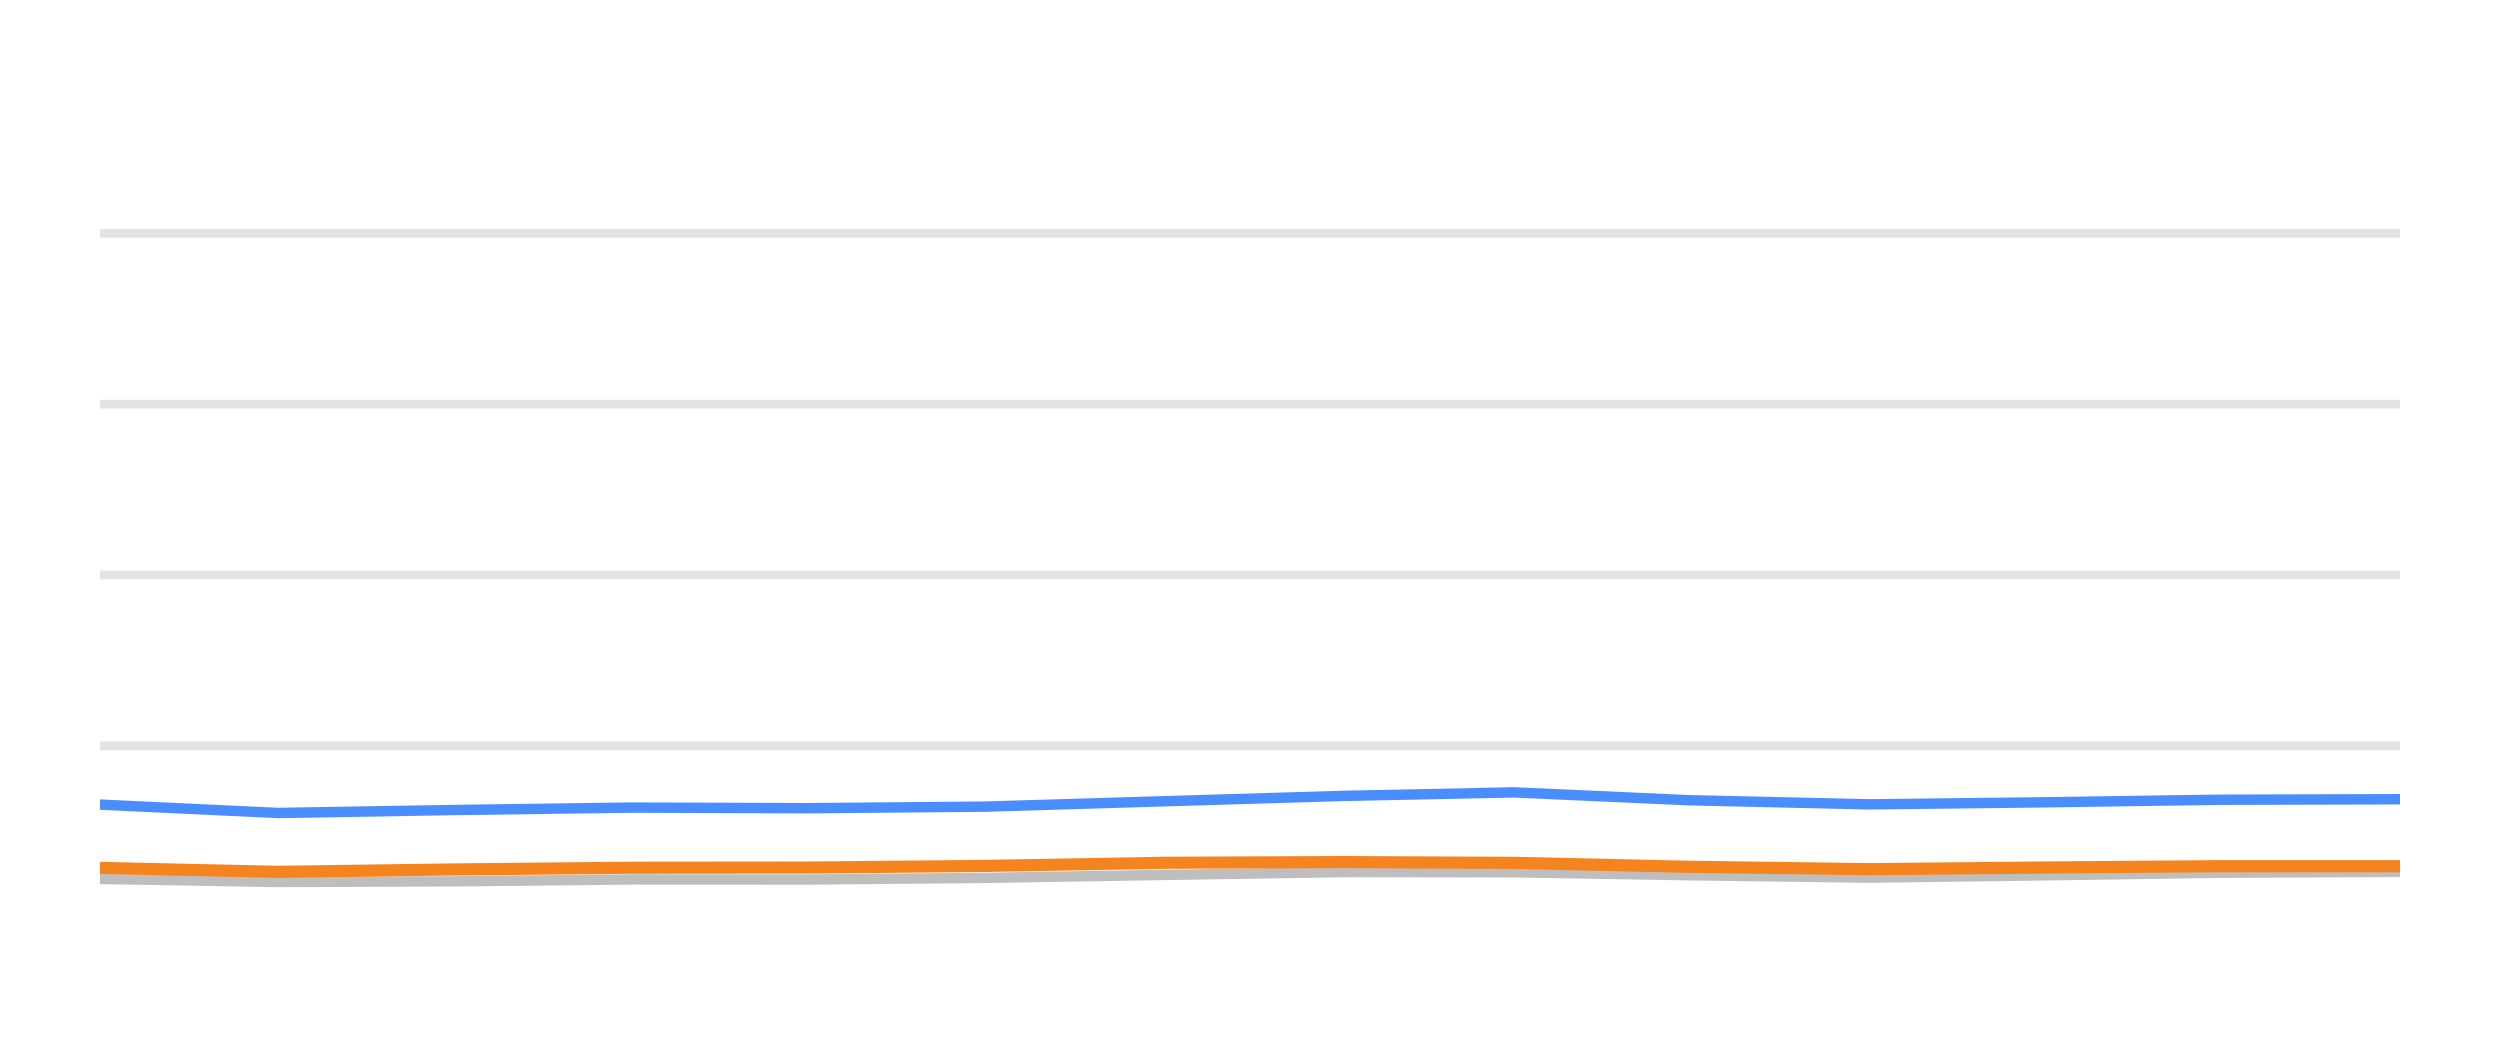
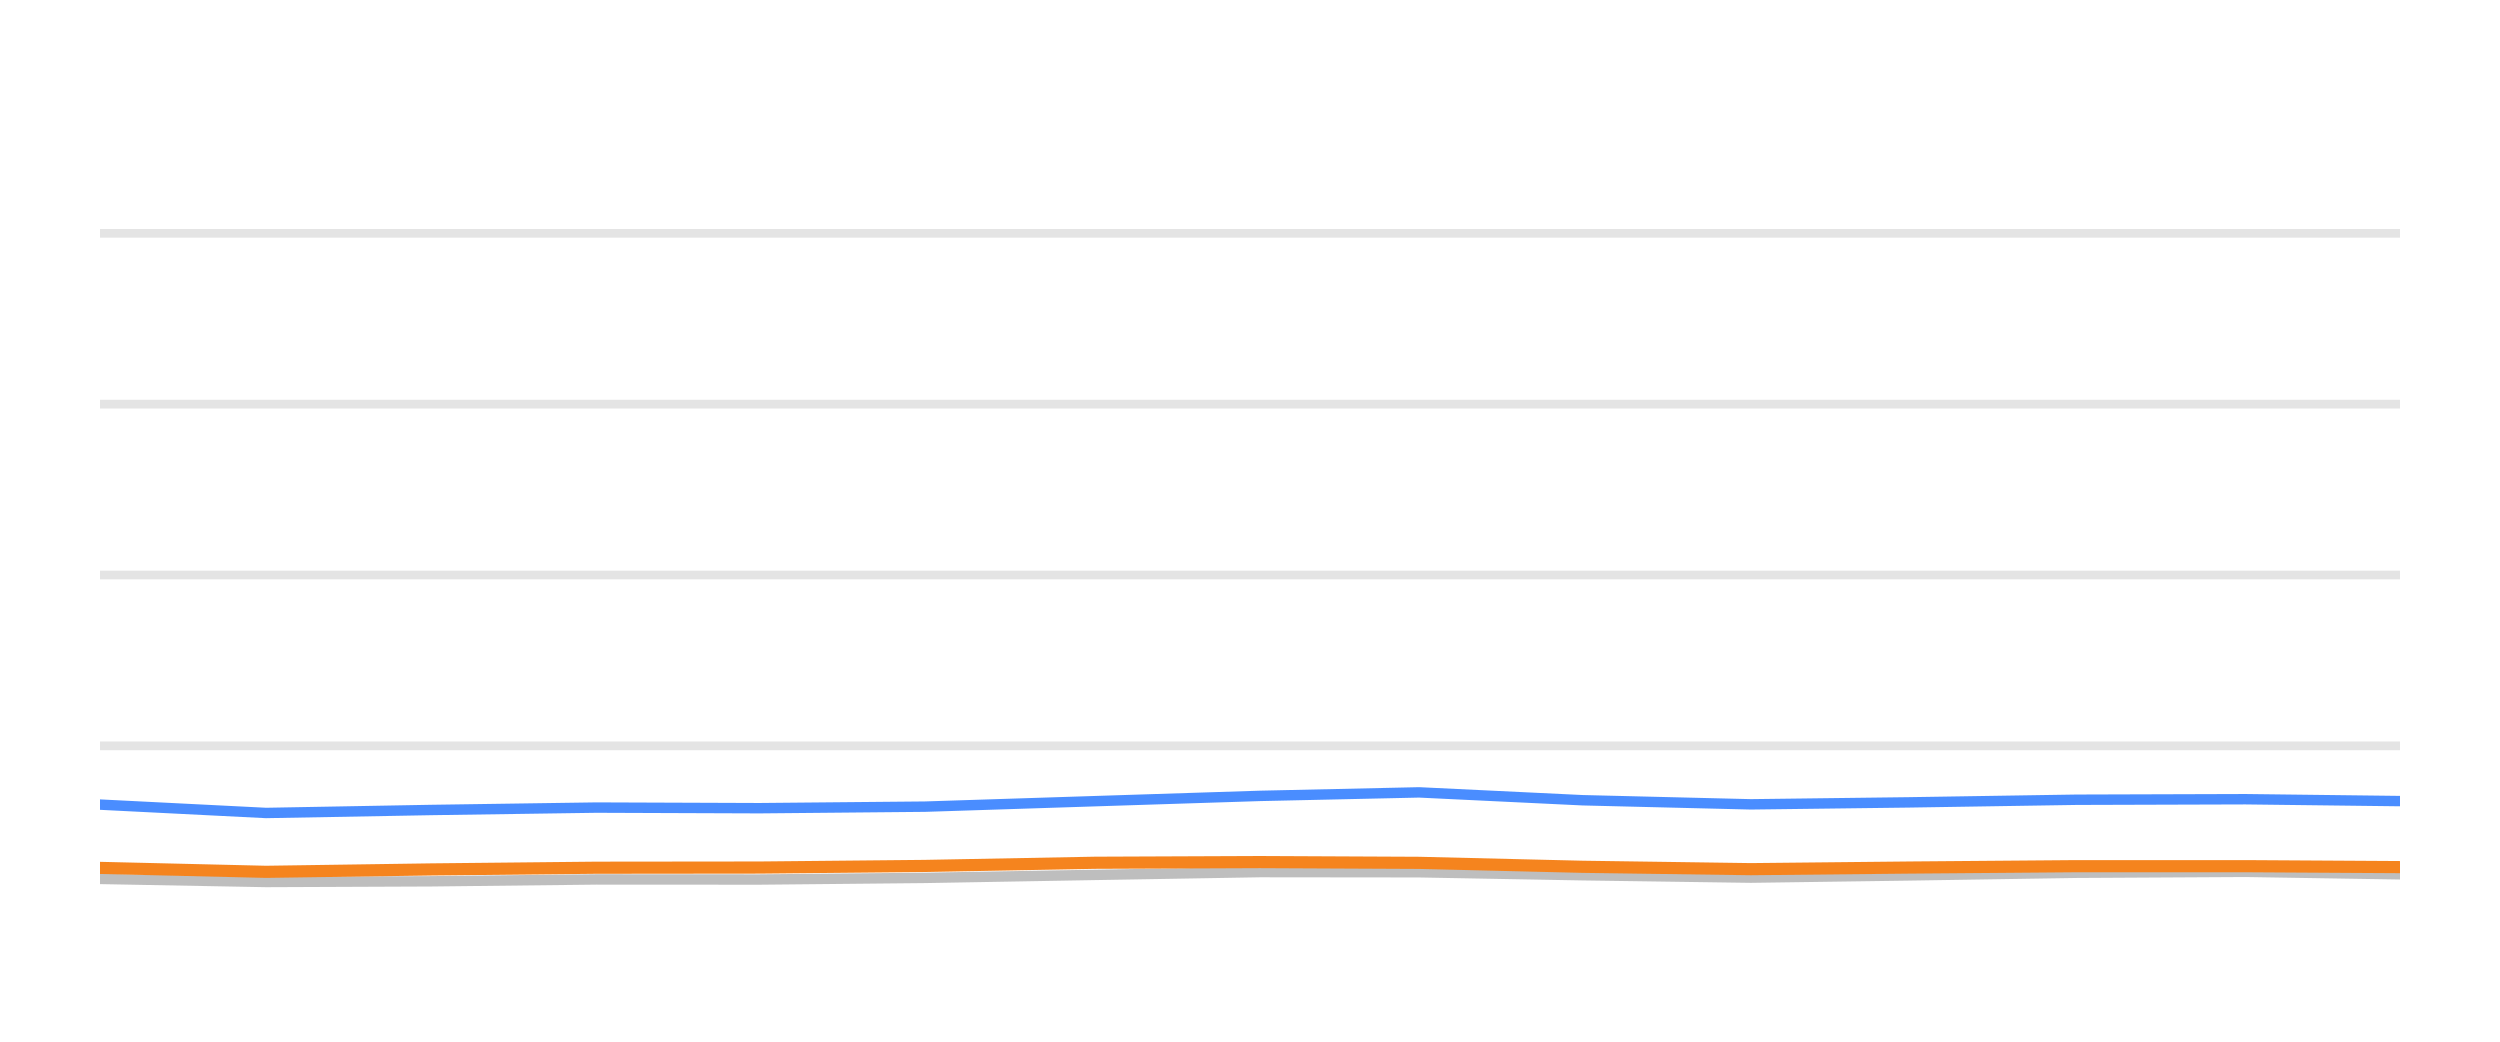
<svg xmlns="http://www.w3.org/2000/svg" width="144pt" height="60pt" viewBox="0 0 144 60" version="1.1">
  <defs>
    <style type="text/css">*{stroke-linejoin: round; stroke-linecap: butt}</style>
  </defs>
  <g id="figure_1">
    <g id="patch_1">
      <path d="M 0 60  L 144 60  L 144 0  L 0 0  L 0 60  z " style="fill: none; opacity: 0" />
    </g>
    <g id="axes_1">
      <g id="patch_2">
        <path d="M 5.76 52.8  L 138.24 52.8  L 138.24 3.6  L 5.76 3.6  L 5.76 52.8  z " style="fill: none" />
      </g>
      <g id="matplotlib.axis_1" />
      <g id="matplotlib.axis_2" />
      <g id="line2d_1">
-         <path d="M 5.76 42.96  L 138.24 42.96  " clip-path="url(#pef955905cf)" style="fill: none; stroke: #b2b2b2; stroke-opacity: 0.35; stroke-width: 0.5; stroke-linecap: square" />
+         <path d="M 5.76 42.96  L 138.24 42.96  " clip-path="url(#pc3dc705b3f)" style="fill: none; stroke: #b2b2b2; stroke-opacity: 0.35; stroke-width: 0.5; stroke-linecap: square" />
      </g>
      <g id="line2d_2">
-         <path d="M 5.76 33.12  L 138.24 33.12  " clip-path="url(#pef955905cf)" style="fill: none; stroke: #b2b2b2; stroke-opacity: 0.35; stroke-width: 0.5; stroke-linecap: square" />
+         <path d="M 5.76 33.12  L 138.24 33.12  " clip-path="url(#pc3dc705b3f)" style="fill: none; stroke: #b2b2b2; stroke-opacity: 0.35; stroke-width: 0.5; stroke-linecap: square" />
      </g>
      <g id="line2d_3">
-         <path d="M 5.76 23.28  L 138.24 23.28  " clip-path="url(#pef955905cf)" style="fill: none; stroke: #b2b2b2; stroke-opacity: 0.35; stroke-width: 0.5; stroke-linecap: square" />
+         <path d="M 5.76 23.28  L 138.24 23.28  " clip-path="url(#pc3dc705b3f)" style="fill: none; stroke: #b2b2b2; stroke-opacity: 0.35; stroke-width: 0.5; stroke-linecap: square" />
      </g>
      <g id="line2d_4">
-         <path d="M 5.76 13.44  L 138.24 13.44  " clip-path="url(#pef955905cf)" style="fill: none; stroke: #b2b2b2; stroke-opacity: 0.35; stroke-width: 0.5; stroke-linecap: square" />
+         <path d="M 5.76 13.44  L 138.24 13.44  " clip-path="url(#pc3dc705b3f)" style="fill: none; stroke: #b2b2b2; stroke-opacity: 0.35; stroke-width: 0.5; stroke-linecap: square" />
      </g>
      <g id="line2d_5">
-         <path d="M 5.76 50.625  L 16.012 50.802  L 26.219 50.763  L 36.406 50.655  L 46.478 50.66  L 56.699 50.566  L 67.183 50.394  L 77.388 50.232  L 87.212 50.242  L 97.311 50.414  L 107.697 50.552  L 117.438 50.424  L 127.796 50.271  L 138.24 50.217  " clip-path="url(#pef955905cf)" style="fill: none; stroke: #bebebe; stroke-width: 0.6; stroke-linecap: round" />
+         <path d="M 5.76 50.625  L 15.324 50.802  L 24.844 50.763  L 34.347 50.655  L 43.743 50.66  L 53.277 50.566  L 63.057 50.394  L 72.577 50.232  L 81.74 50.242  L 91.16 50.414  L 100.849 50.552  L 109.936 50.424  L 119.598 50.271  L 129.34 50.217  L 138.24 50.36  " clip-path="url(#pc3dc705b3f)" style="fill: none; stroke: #bebebe; stroke-width: 0.6; stroke-linecap: round" />
      </g>
      <g id="line2d_6">
-         <path d="M 5.76 46.345  L 16.012 46.827  L 26.219 46.655  L 36.406 46.517  L 46.478 46.552  L 56.699 46.463  L 67.183 46.148  L 77.388 45.843  L 87.212 45.641  L 97.311 46.094  L 107.697 46.33  L 117.438 46.217  L 127.796 46.065  L 138.24 46.035  " clip-path="url(#pef955905cf)" style="fill: none; stroke: #4a8dff; stroke-width: 0.6; stroke-linecap: round" />
+         <path d="M 5.76 46.345  L 15.324 46.827  L 24.844 46.655  L 34.347 46.517  L 43.743 46.552  L 53.277 46.463  L 63.057 46.148  L 72.577 45.843  L 81.74 45.641  L 91.16 46.094  L 100.849 46.33  L 109.936 46.217  L 119.598 46.065  L 129.34 46.035  L 138.24 46.143  " clip-path="url(#pc3dc705b3f)" style="fill: none; stroke: #4a8dff; stroke-width: 0.6; stroke-linecap: round" />
      </g>
      <g id="line2d_7">
-         <path d="M 5.76 49.991  L 16.012 50.217  L 26.219 50.079  L 36.406 49.981  L 46.478 49.971  L 56.699 49.878  L 67.183 49.695  L 77.388 49.656  L 87.212 49.7  L 97.311 49.927  L 107.697 50.064  L 117.438 49.971  L 127.796 49.892  L 138.24 49.892  " clip-path="url(#pef955905cf)" style="fill: none; stroke: #f5841e; stroke-width: 0.7; stroke-linecap: round" />
+         <path d="M 5.76 49.991  L 15.324 50.217  L 24.844 50.079  L 34.347 49.981  L 43.743 49.971  L 53.277 49.878  L 63.057 49.695  L 72.577 49.656  L 81.74 49.7  L 91.16 49.927  L 100.849 50.064  L 109.936 49.971  L 119.598 49.892  L 129.34 49.892  L 138.24 49.946  " clip-path="url(#pc3dc705b3f)" style="fill: none; stroke: #f5841e; stroke-width: 0.7; stroke-linecap: round" />
      </g>
    </g>
  </g>
  <defs>
-     <clipPath id="pef955905cf">
+     <clipPath id="pc3dc705b3f">
      <rect x="5.76" y="3.6" width="132.48" height="49.2" />
    </clipPath>
  </defs>
</svg>
